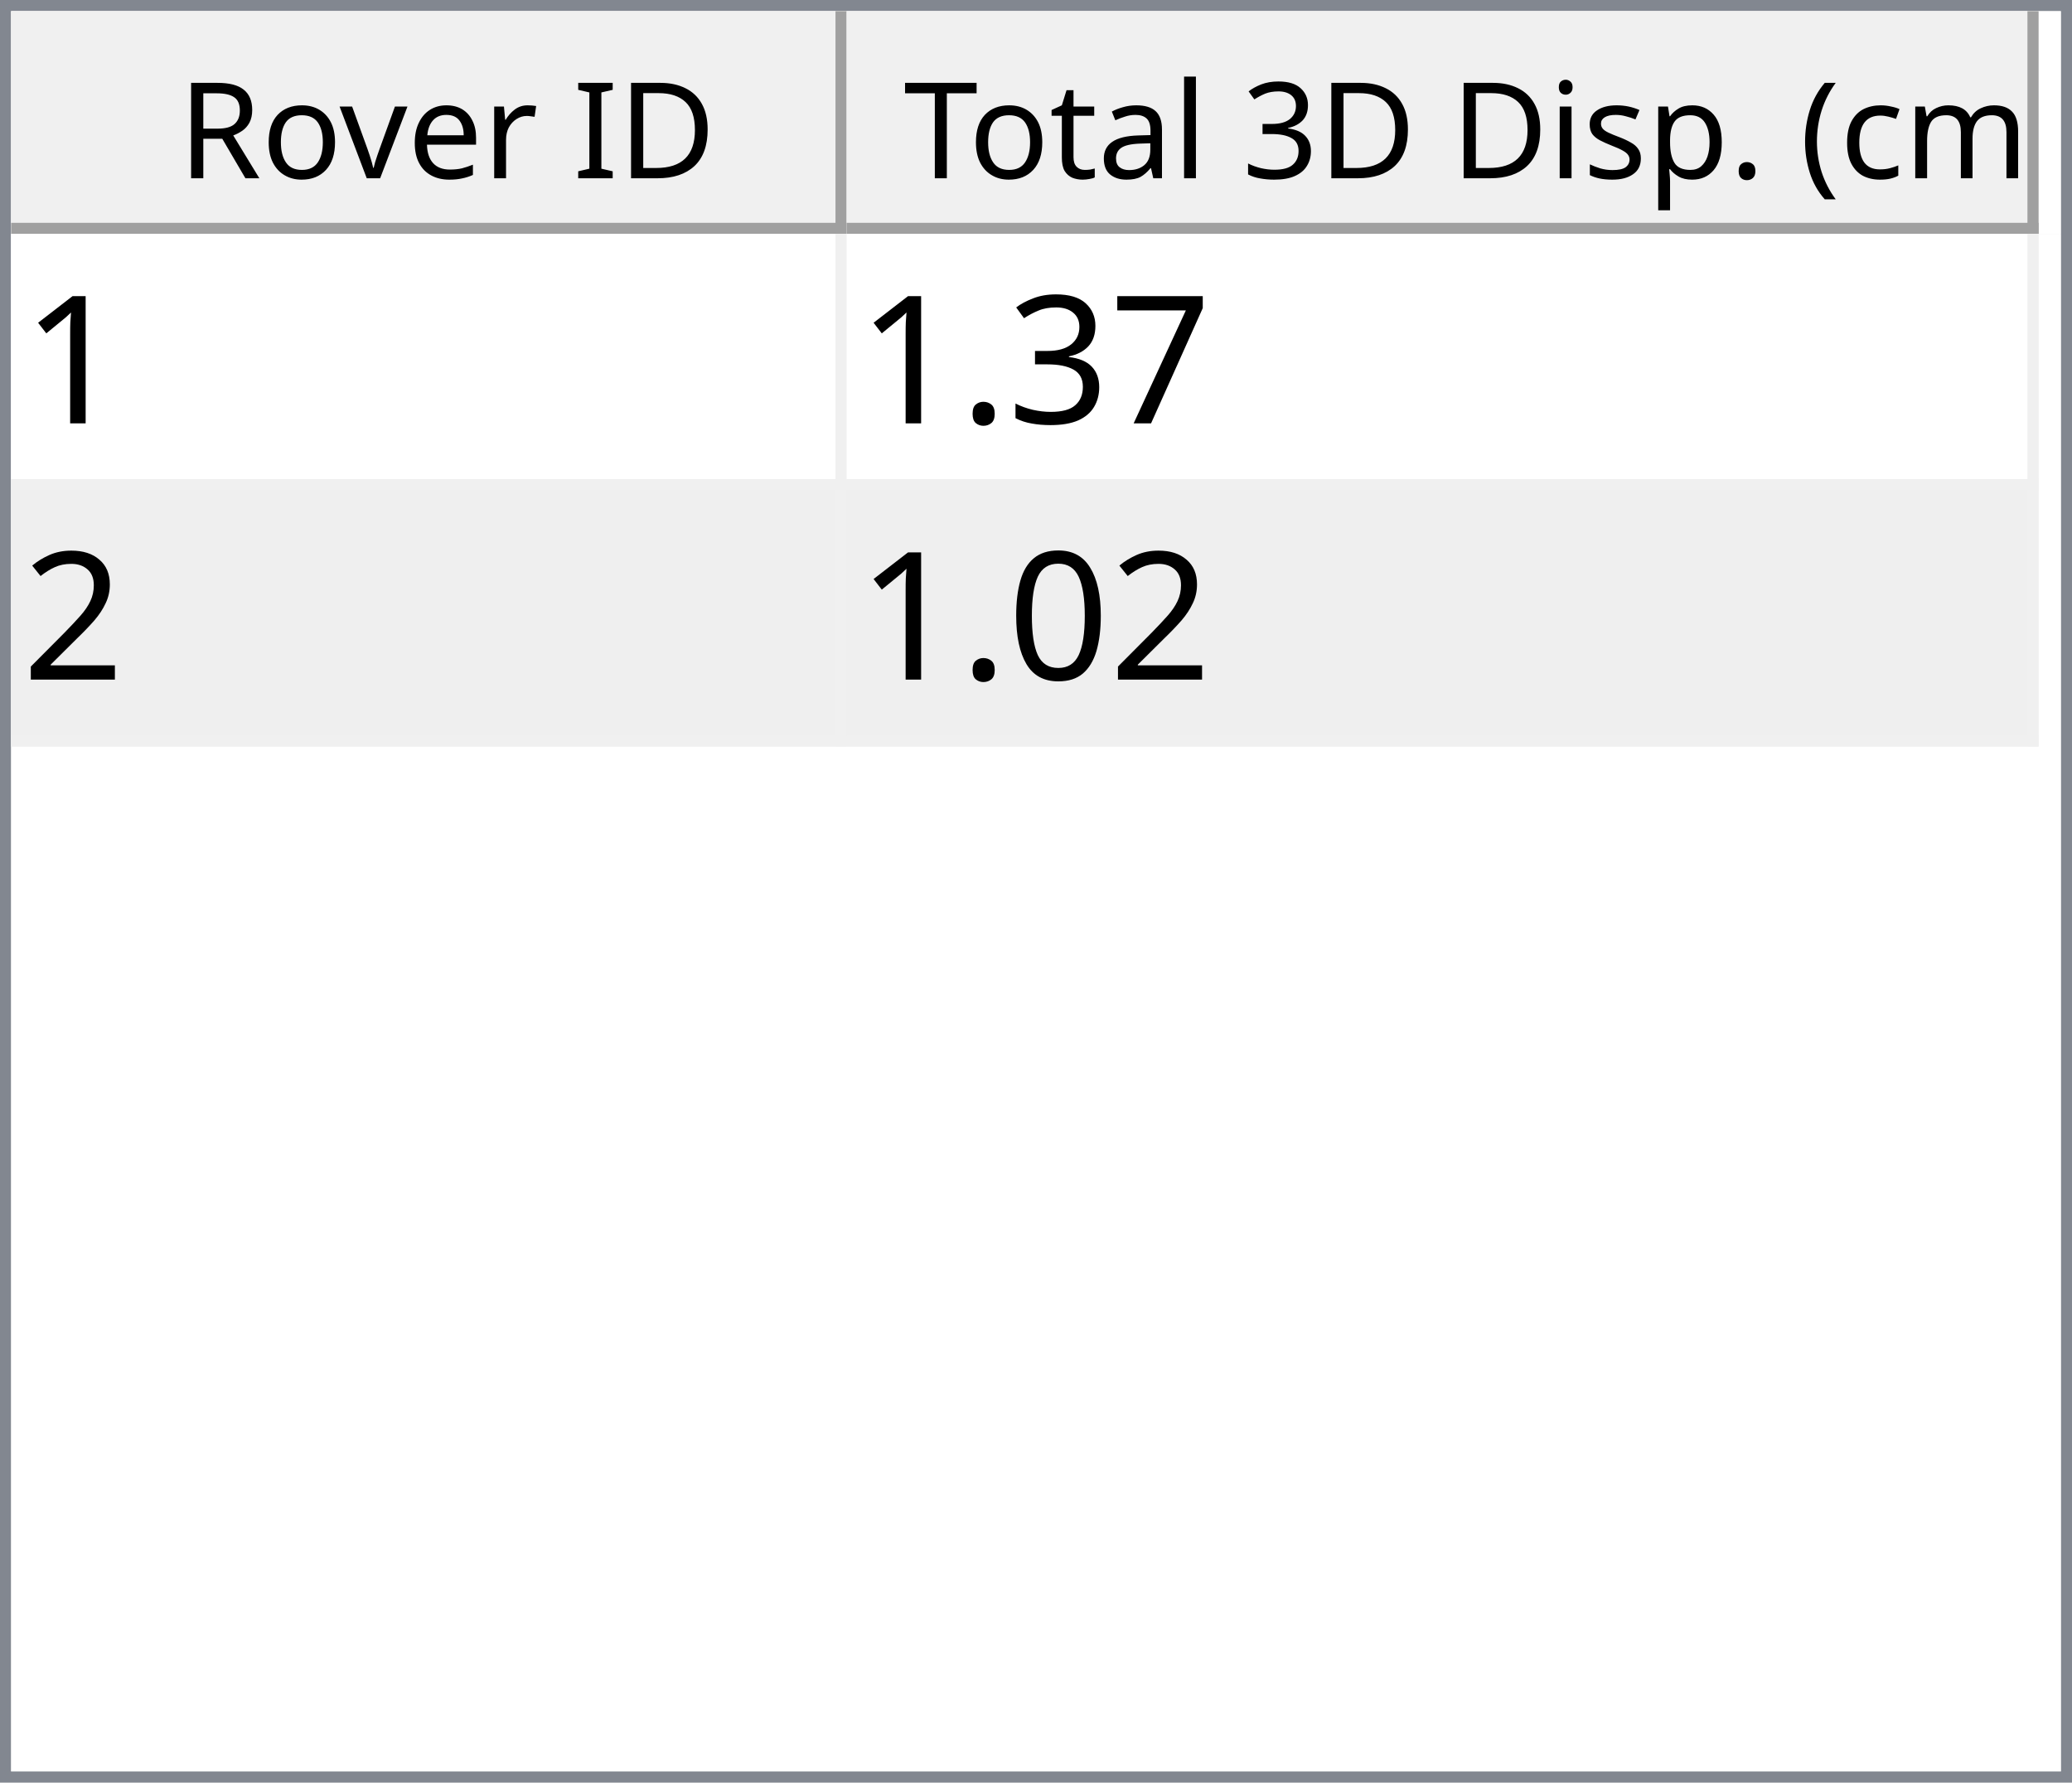
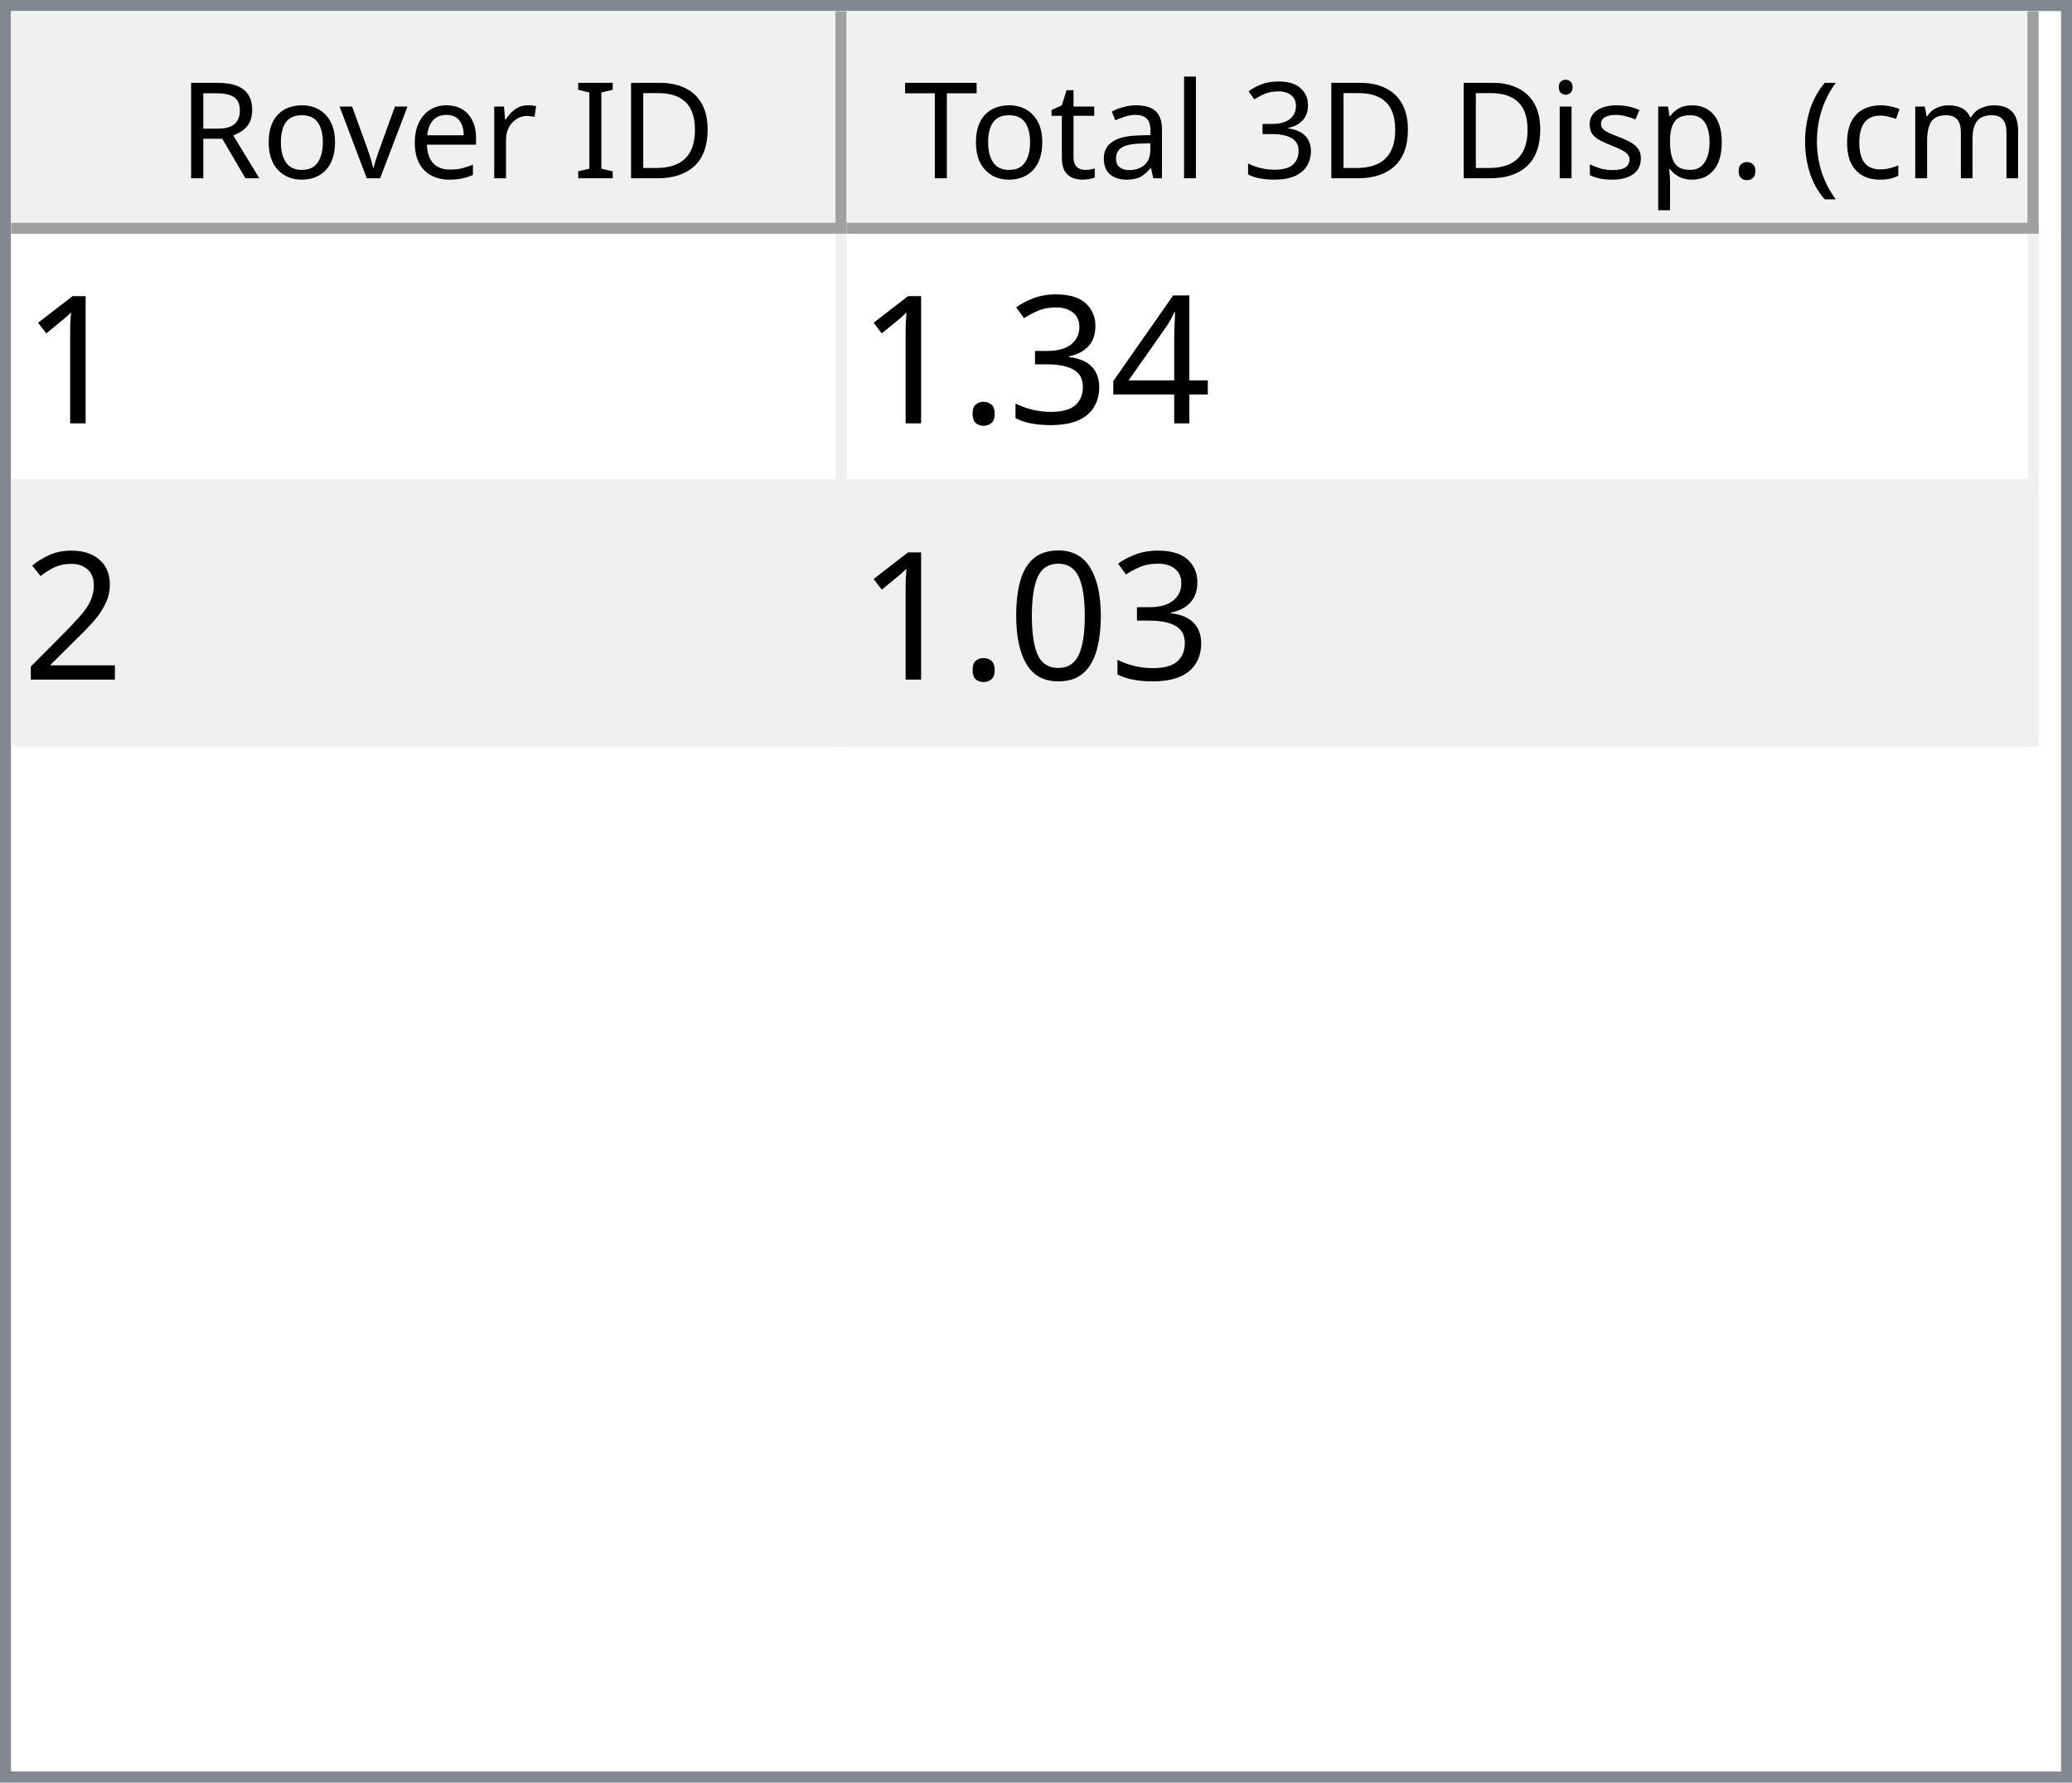
<svg xmlns="http://www.w3.org/2000/svg" style="fill-opacity:1; color-rendering:auto; color-interpolation:auto; text-rendering:auto; stroke:black; stroke-linecap:square; stroke-miterlimit:10; shape-rendering:auto; stroke-opacity:1; fill:black; stroke-dasharray:none; font-weight:normal; stroke-width:1; font-family:'Dialog'; font-style:normal; stroke-linejoin:miter; font-size:12px; stroke-dashoffset:0; image-rendering:auto;" width="186" height="160">
  <defs id="genericDefs" />
  <g>
    <defs id="defs1">
      <clipPath clipPathUnits="userSpaceOnUse" id="clipPath1">
        <path d="M0 0 L186 0 L186 160 L0 160 L0 0 Z" />
      </clipPath>
      <clipPath clipPathUnits="userSpaceOnUse" id="clipPath2">
        <path d="M0 0 L0 160 L186 160 L186 0 Z" />
      </clipPath>
      <clipPath clipPathUnits="userSpaceOnUse" id="clipPath3">
        <path d="M0 0 L0 20 L184 20 L184 0 Z" />
      </clipPath>
      <clipPath clipPathUnits="userSpaceOnUse" id="clipPath4">
        <path d="M0 0 L0 20 L75 20 L75 0 Z" />
      </clipPath>
      <clipPath clipPathUnits="userSpaceOnUse" id="clipPath5">
        <path d="M1 1 L1 19 L74 19 L74 1 Z" />
      </clipPath>
      <clipPath clipPathUnits="userSpaceOnUse" id="clipPath6">
        <path d="M0 0 L0 18 L73 18 L73 0 Z" />
      </clipPath>
      <clipPath clipPathUnits="userSpaceOnUse" id="clipPath7">
        <path d="M-0.5 -0.5 L-0.5 19.5 L74.5 19.5 L74.5 -0.5 Z" />
      </clipPath>
      <clipPath clipPathUnits="userSpaceOnUse" id="clipPath8">
        <path d="M0 0 L0 20 L107 20 L107 0 Z" />
      </clipPath>
      <clipPath clipPathUnits="userSpaceOnUse" id="clipPath9">
        <path d="M1 1 L1 19 L106 19 L106 1 Z" />
      </clipPath>
      <clipPath clipPathUnits="userSpaceOnUse" id="clipPath10">
        <path d="M0 0 L0 18 L105 18 L105 0 Z" />
      </clipPath>
      <clipPath clipPathUnits="userSpaceOnUse" id="clipPath11">
        <path d="M-0.5 -0.5 L-0.5 19.5 L106.5 19.5 L106.5 -0.5 Z" />
      </clipPath>
      <clipPath clipPathUnits="userSpaceOnUse" id="clipPath12">
        <path d="M0 0 L0 138 L184 138 L184 0 Z" />
      </clipPath>
      <clipPath clipPathUnits="userSpaceOnUse" id="clipPath13">
        <path d="M0 0 L0 46 L182 46 L182 0 Z" />
      </clipPath>
      <clipPath clipPathUnits="userSpaceOnUse" id="clipPath14">
        <path d="M-0.5 -0.5 L-0.5 45.5 L181.5 45.5 L181.5 -0.5 Z" />
      </clipPath>
      <clipPath clipPathUnits="userSpaceOnUse" id="clipPath15">
        <path d="M0 0 L0 22 L74 22 L74 0 Z" />
      </clipPath>
      <clipPath clipPathUnits="userSpaceOnUse" id="clipPath16">
        <path d="M0 0 L0 22 L106 22 L106 0 Z" />
      </clipPath>
      <font horiz-adv-x="64.551" id="font1">
        <font-face ascent="107.91" descent="25.098" units-per-em="100" style="font-style:normal; font-family:Segoe UI; font-weight:normal;" />
        <missing-glyph horiz-adv-x="64.551" d="M8.109 0 L8.109 68.266 L56.453 68.266 L56.453 0 L8.109 0 ZM15.328 7.234 L49.219 7.234 L49.219 61.031 L15.328 61.031 L15.328 7.234 Z" />
        <glyph unicode="D" horiz-adv-x="70.117" d="M9.188 0 L9.188 70.016 L28.516 70.016 Q65.531 70.016 65.531 35.891 Q65.531 19.672 55.25 9.836 Q44.969 0 27.734 0 L9.188 0 ZM17.391 62.594 L17.391 7.422 L27.828 7.422 Q41.609 7.422 49.273 14.797 Q56.938 22.172 56.938 35.688 Q56.938 62.594 28.328 62.594 L17.391 62.594 Z" />
        <glyph unicode="I" horiz-adv-x="26.611" d="M17.391 0 L9.188 0 L9.188 70.016 L17.391 70.016 L17.391 0 Z" />
        <glyph unicode=" " horiz-adv-x="27.393" d="" />
        <glyph unicode="r" horiz-adv-x="34.766" d="M34.188 41.891 Q32.078 43.5 28.125 43.5 Q23 43.5 19.555 38.672 Q16.109 33.844 16.109 25.484 L16.109 0 L8.109 0 L8.109 50 L16.109 50 L16.109 39.703 L16.312 39.703 Q18.016 44.969 21.531 47.922 Q25.047 50.875 29.391 50.875 Q32.516 50.875 34.188 50.203 L34.188 41.891 Z" />
        <glyph unicode="e" horiz-adv-x="52.295" d="M48.297 23 L12.984 23 Q13.188 14.656 17.484 10.109 Q21.781 5.562 29.297 5.562 Q37.75 5.562 44.828 11.141 L44.828 3.609 Q38.234 -1.172 27.391 -1.172 Q16.797 -1.172 10.742 5.641 Q4.688 12.453 4.688 24.812 Q4.688 36.469 11.305 43.82 Q17.922 51.172 27.734 51.172 Q37.547 51.172 42.922 44.828 Q48.297 38.484 48.297 27.203 L48.297 23 ZM40.094 29.781 Q40.047 36.719 36.75 40.578 Q33.453 44.438 27.594 44.438 Q21.922 44.438 17.969 40.383 Q14.016 36.328 13.094 29.781 L40.094 29.781 Z" />
        <glyph unicode="v" horiz-adv-x="47.9" d="M47.406 50 L27.484 0 L19.625 0 L0.688 50 L9.469 50 L22.172 13.672 Q23.578 9.672 23.922 6.688 L24.125 6.688 Q24.609 10.453 25.688 13.484 L38.969 50 L47.406 50 Z" />
        <glyph unicode="o" horiz-adv-x="58.594" d="M29 -1.172 Q17.922 -1.172 11.305 5.836 Q4.688 12.844 4.688 24.422 Q4.688 37.016 11.57 44.094 Q18.453 51.172 30.172 51.172 Q41.359 51.172 47.633 44.289 Q53.906 37.406 53.906 25.203 Q53.906 13.234 47.141 6.031 Q40.375 -1.172 29 -1.172 ZM29.594 44.438 Q21.875 44.438 17.383 39.188 Q12.891 33.938 12.891 24.703 Q12.891 15.828 17.43 10.695 Q21.969 5.562 29.594 5.562 Q37.359 5.562 41.531 10.594 Q45.703 15.625 45.703 24.906 Q45.703 34.281 41.531 39.359 Q37.359 44.438 29.594 44.438 Z" />
        <glyph unicode="R" horiz-adv-x="59.814" d="M59.375 0 L49.609 0 L37.891 19.625 Q36.281 22.359 34.766 24.289 Q33.25 26.219 31.664 27.438 Q30.078 28.656 28.25 29.219 Q26.422 29.781 24.125 29.781 L17.391 29.781 L17.391 0 L9.188 0 L9.188 70.016 L30.078 70.016 Q34.672 70.016 38.555 68.867 Q42.438 67.719 45.289 65.375 Q48.141 63.031 49.758 59.547 Q51.375 56.062 51.375 51.375 Q51.375 47.703 50.273 44.656 Q49.172 41.609 47.148 39.211 Q45.125 36.812 42.266 35.133 Q39.406 33.453 35.844 32.516 L35.844 32.328 Q37.594 31.547 38.891 30.547 Q40.188 29.547 41.359 28.18 Q42.531 26.812 43.68 25.078 Q44.828 23.344 46.234 21.047 L59.375 0 ZM17.391 62.594 L17.391 37.203 L28.516 37.203 Q31.594 37.203 34.203 38.133 Q36.812 39.062 38.719 40.797 Q40.625 42.531 41.703 45.047 Q42.781 47.562 42.781 50.688 Q42.781 56.297 39.141 59.445 Q35.5 62.594 28.609 62.594 L17.391 62.594 Z" />
        <glyph unicode=")" horiz-adv-x="30.176" d="M8.297 -15.922 L1.172 -15.922 Q16.406 2.344 16.406 26.812 Q16.406 51.469 1.078 70.016 L8.297 70.016 Q23.531 52.156 23.531 26.703 Q23.531 1.375 8.297 -15.922 Z" />
        <glyph unicode="m" horiz-adv-x="86.133" d="M79.109 0 L71.094 0 L71.094 28.719 Q71.094 37.016 68.531 40.727 Q65.969 44.438 59.906 44.438 Q54.781 44.438 51.195 39.75 Q47.609 35.062 47.609 28.516 L47.609 0 L39.594 0 L39.594 29.688 Q39.594 44.438 28.219 44.438 Q22.953 44.438 19.531 40.016 Q16.109 35.594 16.109 28.516 L16.109 0 L8.109 0 L8.109 50 L16.109 50 L16.109 42.094 L16.312 42.094 Q21.625 51.172 31.844 51.172 Q36.969 51.172 40.773 48.312 Q44.578 45.453 46 40.828 Q51.562 51.172 62.594 51.172 Q79.109 51.172 79.109 30.812 L79.109 0 Z" />
        <glyph unicode="c" horiz-adv-x="46.191" d="M42.188 2.297 Q36.422 -1.172 28.516 -1.172 Q17.828 -1.172 11.258 5.789 Q4.688 12.75 4.688 23.828 Q4.688 36.188 11.766 43.68 Q18.844 51.172 30.672 51.172 Q37.25 51.172 42.281 48.734 L42.281 40.531 Q36.719 44.438 30.375 44.438 Q22.703 44.438 17.797 38.945 Q12.891 33.453 12.891 24.516 Q12.891 15.719 17.508 10.641 Q22.125 5.562 29.891 5.562 Q36.422 5.562 42.188 9.906 L42.188 2.297 Z" />
        <glyph unicode="(" horiz-adv-x="30.176" d="M29.109 -15.922 L21.969 -15.922 Q6.844 1.375 6.844 26.703 Q6.844 52.156 21.969 70.016 L29.203 70.016 Q13.875 51.469 13.875 26.812 Q13.875 2.344 29.109 -15.922 Z" />
        <glyph unicode="." horiz-adv-x="21.68" d="M10.891 -1.078 Q8.641 -1.078 7.055 0.539 Q5.469 2.156 5.469 4.391 Q5.469 6.641 7.055 8.273 Q8.641 9.906 10.891 9.906 Q13.188 9.906 14.797 8.273 Q16.406 6.641 16.406 4.391 Q16.406 2.156 14.797 0.539 Q13.188 -1.078 10.891 -1.078 Z" />
        <glyph unicode="p" horiz-adv-x="58.789" d="M16.312 7.234 L16.109 7.234 L16.109 -23 L8.109 -23 L8.109 50 L16.109 50 L16.109 41.219 L16.312 41.219 Q22.219 51.172 33.594 51.172 Q43.266 51.172 48.688 44.461 Q54.109 37.75 54.109 26.469 Q54.109 13.922 48 6.375 Q41.891 -1.172 31.297 -1.172 Q21.578 -1.172 16.312 7.234 ZM16.109 27.391 L16.109 20.406 Q16.109 14.203 20.141 9.883 Q24.172 5.562 30.375 5.562 Q37.641 5.562 41.773 11.133 Q45.906 16.703 45.906 26.609 Q45.906 34.969 42.047 39.703 Q38.188 44.438 31.594 44.438 Q24.609 44.438 20.359 39.578 Q16.109 34.719 16.109 27.391 Z" />
        <glyph unicode="s" horiz-adv-x="42.432" d="M5.078 1.812 L5.078 10.406 Q11.625 5.562 19.484 5.562 Q30.031 5.562 30.031 12.594 Q30.031 14.594 29.125 15.992 Q28.219 17.391 26.68 18.461 Q25.141 19.531 23.07 20.383 Q21 21.234 18.609 22.172 Q15.281 23.484 12.766 24.828 Q10.25 26.172 8.57 27.859 Q6.891 29.547 6.031 31.695 Q5.172 33.844 5.172 36.719 Q5.172 40.234 6.789 42.945 Q8.406 45.656 11.086 47.484 Q13.766 49.312 17.211 50.242 Q20.656 51.172 24.312 51.172 Q30.812 51.172 35.938 48.922 L35.938 40.828 Q30.422 44.438 23.25 44.438 Q21 44.438 19.195 43.922 Q17.391 43.406 16.094 42.477 Q14.797 41.547 14.086 40.258 Q13.375 38.969 13.375 37.406 Q13.375 35.453 14.086 34.133 Q14.797 32.812 16.164 31.789 Q17.531 30.766 19.484 29.938 Q21.438 29.109 23.922 28.125 Q27.25 26.859 29.883 25.516 Q32.516 24.172 34.375 22.484 Q36.234 20.797 37.234 18.602 Q38.234 16.406 38.234 13.375 Q38.234 9.672 36.602 6.938 Q34.969 4.203 32.234 2.398 Q29.5 0.594 25.93 -0.289 Q22.359 -1.172 18.453 -1.172 Q10.75 -1.172 5.078 1.812 Z" />
        <glyph unicode="i" horiz-adv-x="24.219" d="M12.203 62.703 Q10.062 62.703 8.547 64.164 Q7.031 65.625 7.031 67.875 Q7.031 70.125 8.547 71.609 Q10.062 73.094 12.203 73.094 Q14.406 73.094 15.945 71.609 Q17.484 70.125 17.484 67.875 Q17.484 65.719 15.945 64.211 Q14.406 62.703 12.203 62.703 ZM16.109 0 L8.109 0 L8.109 50 L16.109 50 L16.109 0 Z" />
        <glyph unicode="3" horiz-adv-x="53.906" d="M46.531 19.828 Q46.531 15.094 44.75 11.211 Q42.969 7.328 39.719 4.57 Q36.469 1.812 31.93 0.297 Q27.391 -1.219 21.922 -1.219 Q11.922 -1.219 6 2.594 L6 11.188 Q13.094 5.609 22.219 5.609 Q25.875 5.609 28.828 6.539 Q31.781 7.469 33.906 9.227 Q36.031 10.984 37.18 13.477 Q38.328 15.969 38.328 19.094 Q38.328 32.812 18.797 32.812 L12.984 32.812 L12.984 39.594 L18.5 39.594 Q35.797 39.594 35.797 52.484 Q35.797 64.406 22.609 64.406 Q15.188 64.406 8.688 59.422 L8.688 67.188 Q15.375 71.188 24.609 71.188 Q29 71.188 32.57 69.969 Q36.141 68.75 38.68 66.555 Q41.219 64.359 42.609 61.281 Q44 58.203 44 54.5 Q44 40.672 30.031 36.719 L30.031 36.531 Q33.594 36.141 36.625 34.797 Q39.656 33.453 41.852 31.305 Q44.047 29.156 45.289 26.25 Q46.531 23.344 46.531 19.828 Z" />
        <glyph unicode="l" horiz-adv-x="24.219" d="M16.109 0 L8.109 0 L8.109 74.031 L16.109 74.031 L16.109 0 Z" />
        <glyph unicode="a" horiz-adv-x="50.879" d="M43.891 0 L35.891 0 L35.891 7.812 L35.688 7.812 Q30.469 -1.172 20.312 -1.172 Q12.844 -1.172 8.617 2.781 Q4.391 6.734 4.391 13.281 Q4.391 27.297 20.906 29.594 L35.891 31.688 Q35.891 44.438 25.594 44.438 Q16.547 44.438 9.281 38.281 L9.281 46.484 Q16.656 51.172 26.266 51.172 Q43.891 51.172 43.891 32.516 L43.891 0 ZM35.891 25.297 L23.828 23.641 Q18.266 22.859 15.43 20.875 Q12.594 18.891 12.594 13.875 Q12.594 10.203 15.211 7.883 Q17.828 5.562 22.172 5.562 Q28.125 5.562 32.008 9.742 Q35.891 13.922 35.891 20.312 L35.891 25.297 Z" />
        <glyph unicode="t" horiz-adv-x="33.887" d="M31.297 0.484 Q28.469 -1.078 23.828 -1.078 Q10.688 -1.078 10.688 13.578 L10.688 43.172 L2.094 43.172 L2.094 50 L10.688 50 L10.688 62.203 L18.703 64.797 L18.703 50 L31.297 50 L31.297 43.172 L18.703 43.172 L18.703 14.984 Q18.703 9.969 20.414 7.82 Q22.125 5.672 26.078 5.672 Q29.109 5.672 31.297 7.328 L31.297 0.484 Z" />
        <glyph unicode="T" horiz-adv-x="52.393" d="M50.594 62.594 L30.375 62.594 L30.375 0 L22.172 0 L22.172 62.594 L2 62.594 L2 70.016 L50.594 70.016 L50.594 62.594 Z" />
      </font>
      <font horiz-adv-x="75.0" id="font2">
        <font-face ascent="100.537" descent="21.973" units-per-em="100" style="font-style:normal; font-family:sans-serif; font-weight:normal;" />
        <missing-glyph horiz-adv-x="75.0" d="M12.5 0 L12.5 62.5 L62.5 62.5 L62.5 0 L12.5 0 ZM14.062 1.562 L60.938 1.562 L60.938 60.938 L14.062 60.938 L14.062 1.562 Z" />
        <glyph unicode="1" horiz-adv-x="55.615" d="M37.25 0 L28.469 0 L28.469 56 Q25.297 52.984 20.141 49.953 Q14.984 46.922 10.891 45.406 L10.891 53.906 Q18.266 57.375 23.781 62.305 Q29.297 67.234 31.594 71.875 L37.25 71.875 L37.25 0 Z" />
-         <glyph unicode="7" horiz-adv-x="55.615" d="M4.734 62.203 L4.734 70.656 L51.078 70.656 L51.078 63.812 Q44.234 56.547 37.523 44.484 Q30.812 32.422 27.156 19.672 Q24.516 10.688 23.781 0 L14.75 0 Q14.891 8.453 18.062 20.414 Q21.234 32.375 27.172 43.484 Q33.109 54.594 39.797 62.203 L4.734 62.203 Z" />
+         <glyph unicode="4" horiz-adv-x="55.615" d="M32.328 0 L32.328 17.141 L1.266 17.141 L1.266 25.203 L33.938 71.578 L41.109 71.578 L41.109 25.203 L50.781 25.203 L50.781 17.141 L41.109 17.141 L41.109 0 L32.328 0 ZM32.328 25.203 L32.328 57.469 L9.906 25.203 L32.328 25.203 Z" />
        <glyph unicode="3" horiz-adv-x="55.615" d="M4.203 18.891 L12.984 20.062 Q14.5 12.594 18.141 9.297 Q21.781 6 27 6 Q33.203 6 37.477 10.297 Q41.75 14.594 41.75 20.953 Q41.75 27 37.797 30.93 Q33.844 34.859 27.734 34.859 Q25.25 34.859 21.531 33.891 L22.516 41.609 Q23.391 41.5 23.922 41.5 Q29.547 41.5 34.039 44.43 Q38.531 47.359 38.531 53.469 Q38.531 58.297 35.258 61.477 Q31.984 64.656 26.812 64.656 Q21.688 64.656 18.266 61.43 Q14.844 58.203 13.875 51.766 L5.078 53.328 Q6.688 62.156 12.398 67.016 Q18.109 71.875 26.609 71.875 Q32.469 71.875 37.398 69.359 Q42.328 66.844 44.945 62.5 Q47.562 58.156 47.562 53.266 Q47.562 48.641 45.07 44.828 Q42.578 41.016 37.703 38.766 Q44.047 37.312 47.562 32.695 Q51.078 28.078 51.078 21.141 Q51.078 11.766 44.242 5.25 Q37.406 -1.266 26.953 -1.266 Q17.531 -1.266 11.305 4.352 Q5.078 9.969 4.203 18.891 Z" />
        <glyph unicode="." horiz-adv-x="27.783" d="M9.078 0 L9.078 10.016 L19.094 10.016 L19.094 0 L9.078 0 Z" />
        <glyph unicode="2" horiz-adv-x="55.615" d="M50.344 8.453 L50.344 0 L3.031 0 Q2.938 3.172 4.047 6.109 Q5.859 10.938 9.836 15.625 Q13.812 20.312 21.344 26.469 Q33.016 36.031 37.117 41.625 Q41.219 47.219 41.219 52.203 Q41.219 57.422 37.477 61.008 Q33.734 64.594 27.734 64.594 Q21.391 64.594 17.578 60.789 Q13.766 56.984 13.719 50.25 L4.688 51.172 Q5.609 61.281 11.664 66.578 Q17.719 71.875 27.938 71.875 Q38.234 71.875 44.242 66.164 Q50.25 60.453 50.25 52 Q50.25 47.703 48.492 43.555 Q46.734 39.406 42.656 34.812 Q38.578 30.219 29.109 22.219 Q21.188 15.578 18.945 13.211 Q16.703 10.844 15.234 8.453 L50.344 8.453 Z" />
        <glyph unicode="0" horiz-adv-x="55.615" d="M4.156 35.297 Q4.156 48 6.766 55.742 Q9.375 63.484 14.523 67.68 Q19.672 71.875 27.484 71.875 Q33.25 71.875 37.594 69.555 Q41.938 67.234 44.773 62.867 Q47.609 58.5 49.219 52.227 Q50.828 45.953 50.828 35.297 Q50.828 22.703 48.242 14.969 Q45.656 7.234 40.508 3.008 Q35.359 -1.219 27.484 -1.219 Q17.141 -1.219 11.234 6.203 Q4.156 15.141 4.156 35.297 ZM13.188 35.297 Q13.188 17.672 17.312 11.836 Q21.438 6 27.484 6 Q33.547 6 37.672 11.859 Q41.797 17.719 41.797 35.297 Q41.797 52.984 37.672 58.789 Q33.547 64.594 27.391 64.594 Q21.344 64.594 17.719 59.469 Q13.188 52.938 13.188 35.297 Z" />
      </font>
    </defs>
    <g style="fill:white; stroke:white;">
      <rect x="0" y="0" width="186" style="clip-path:url(#clipPath1); stroke:none;" height="160" />
    </g>
    <g style="fill:white; text-rendering:optimizeSpeed; color-rendering:optimizeSpeed; image-rendering:optimizeSpeed; shape-rendering:crispEdges; stroke:white; color-interpolation:sRGB;">
      <rect x="0" width="186" height="160" y="0" style="stroke:none;" />
      <path style="stroke:none;" d="M0 160 L186 160 L186 0 L0 0 Z" />
    </g>
    <g style="fill:rgb(240,240,240); font-family:'Segoe UI'; stroke:rgb(240,240,240);">
      <rect x="0" y="0" width="186" style="clip-path:url(#clipPath2); stroke:none;" height="160" />
    </g>
    <g style="fill:rgb(130,135,144); font-family:'Segoe UI'; stroke:rgb(130,135,144);">
      <path d="M0 0 L186 0 L186 160 L0 160 L0 0 ZM1 1 L185 1 L185 159 L1 159 L1 1 Z" style="fill-rule:evenodd; clip-path:url(#clipPath2); stroke:none;" />
    </g>
    <g style="fill:white; font-family:'Segoe UI'; stroke:white;" transform="translate(1,1)">
      <rect x="0" y="0" width="184" style="clip-path:url(#clipPath3); stroke:none;" height="20" />
    </g>
    <g style="fill:rgb(240,240,240); font-family:'Segoe UI'; stroke:rgb(240,240,240);" transform="translate(1,1)">
      <rect x="0" y="0" width="75" style="clip-path:url(#clipPath4); stroke:none;" height="20" />
    </g>
    <g style="font-family:'Segoe UI';" transform="translate(2,2)">
      <text x="14" xml:space="preserve" y="14" style="clip-path:url(#clipPath6); stroke:none;">Rover ID</text>
    </g>
    <g style="fill:rgb(160,160,160); font-family:'Segoe UI'; stroke:rgb(160,160,160); stroke-linejoin:bevel;" transform="translate(1.5,1.5)">
      <line x1="74" x2="74" y1="0" style="fill:none; clip-path:url(#clipPath7);" y2="19" />
    </g>
    <g style="fill:rgb(160,160,160); font-family:'Segoe UI'; stroke:rgb(160,160,160); stroke-linejoin:bevel;" transform="matrix(1,0,0,1,1,1) translate(0.5,0.5)">
      <line x1="0" x2="74" y1="19" style="fill:none; clip-path:url(#clipPath7);" y2="19" />
    </g>
    <g style="fill:rgb(240,240,240); font-family:'Segoe UI'; stroke:rgb(240,240,240);" transform="translate(76,1)">
      <rect x="0" y="0" width="107" style="clip-path:url(#clipPath8); stroke:none;" height="20" />
    </g>
    <g style="font-family:'Segoe UI';" transform="translate(77,2)">
      <text x="1" xml:space="preserve" y="14" style="clip-path:url(#clipPath10); stroke:none;"> Total 3D Disp. (cm)</text>
    </g>
    <g style="fill:rgb(160,160,160); font-family:'Segoe UI'; stroke:rgb(160,160,160); stroke-linejoin:bevel;" transform="translate(76.5,1.5)">
      <line x1="106" x2="106" y1="0" style="fill:none; clip-path:url(#clipPath11);" y2="19" />
    </g>
    <g style="fill:rgb(160,160,160); font-family:'Segoe UI'; stroke:rgb(160,160,160); stroke-linejoin:bevel;" transform="matrix(1,0,0,1,76,1) translate(0.5,0.5)">
      <line x1="0" x2="106" y1="19" style="fill:none; clip-path:url(#clipPath11);" y2="19" />
    </g>
    <g style="fill:white; font-family:'Segoe UI'; stroke:white;" transform="translate(1,21)">
      <rect x="0" y="0" width="184" style="clip-path:url(#clipPath12); stroke:none;" height="138" />
    </g>
    <g style="fill:rgb(240,240,240); font-size:16px; font-family:sans-serif; stroke:rgb(240,240,240);" transform="translate(1,21)">
      <rect x="0" y="0" width="182" style="clip-path:url(#clipPath13); stroke:none;" height="46" />
      <line transform="translate(0.5,0.5)" x1="0" x2="181" y1="22" style="clip-path:url(#clipPath14); fill:none; stroke-linejoin:bevel;" y2="22" />
    </g>
    <g transform="matrix(1,0,0,1,1,21) translate(0.5,0.5)" style="fill:rgb(240,240,240); font-size:16px; font-family:sans-serif; stroke:rgb(240,240,240); stroke-linejoin:bevel;">
      <line x1="0" x2="181" y1="45" style="fill:none; clip-path:url(#clipPath14);" y2="45" />
    </g>
    <g transform="matrix(1,0,0,1,1,21) translate(0.5,0.5)" style="fill:rgb(240,240,240); font-size:16px; font-family:sans-serif; stroke:rgb(240,240,240); stroke-linejoin:bevel;">
      <line x1="74" x2="74" y1="0" style="fill:none; clip-path:url(#clipPath14);" y2="45" />
    </g>
    <g transform="matrix(1,0,0,1,1,21) translate(0.5,0.5)" style="fill:rgb(240,240,240); font-size:16px; font-family:sans-serif; stroke:rgb(240,240,240); stroke-linejoin:bevel;">
      <line x1="181" x2="181" y1="0" style="fill:none; clip-path:url(#clipPath14);" y2="45" />
    </g>
    <g style="fill:white; font-size:16px; font-family:sans-serif; stroke:white;" transform="matrix(1,0,0,1,1,21)">
      <rect x="0" y="0" width="74" style="clip-path:url(#clipPath15); stroke:none;" height="22" />
      <text x="1" y="17" style="fill:black; clip-path:url(#clipPath15); stroke:none;" xml:space="preserve">1</text>
    </g>
    <g style="fill:white; font-size:16px; font-family:sans-serif; stroke:white;" transform="matrix(1,0,0,1,1,21) translate(75,0)">
      <rect x="0" y="0" width="106" style="clip-path:url(#clipPath16); stroke:none;" height="22" />
-       <text x="1" y="17" style="fill:black; clip-path:url(#clipPath16); stroke:none;" xml:space="preserve">1.37</text>
+       <text x="1" y="17" style="fill:black; clip-path:url(#clipPath16); stroke:none;" xml:space="preserve">1.34</text>
    </g>
    <g style="fill:rgb(239,239,239); font-size:16px; font-family:sans-serif; stroke:rgb(239,239,239);" transform="matrix(1,0,0,1,1,21) translate(0,23)">
      <rect x="0" y="0" width="74" style="clip-path:url(#clipPath15); stroke:none;" height="22" />
      <text x="1" y="17" style="fill:black; clip-path:url(#clipPath15); stroke:none;" xml:space="preserve">2</text>
    </g>
    <g style="fill:rgb(239,239,239); font-size:16px; font-family:sans-serif; stroke:rgb(239,239,239);" transform="matrix(1,0,0,1,1,21) translate(75,23)">
      <rect x="0" y="0" width="106" style="clip-path:url(#clipPath16); stroke:none;" height="22" />
-       <text x="1" y="17" style="fill:black; clip-path:url(#clipPath16); stroke:none;" xml:space="preserve">1.02</text>
+       <text x="1" y="17" style="fill:black; clip-path:url(#clipPath16); stroke:none;" xml:space="preserve">1.03</text>
    </g>
  </g>
</svg>
